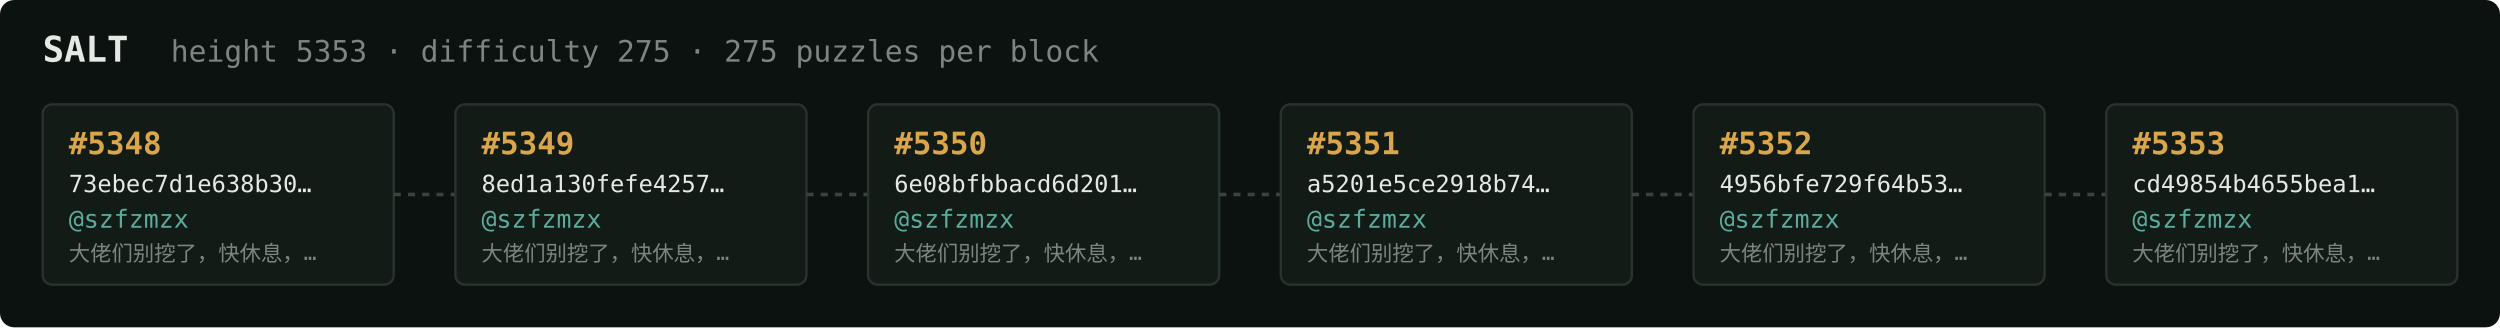
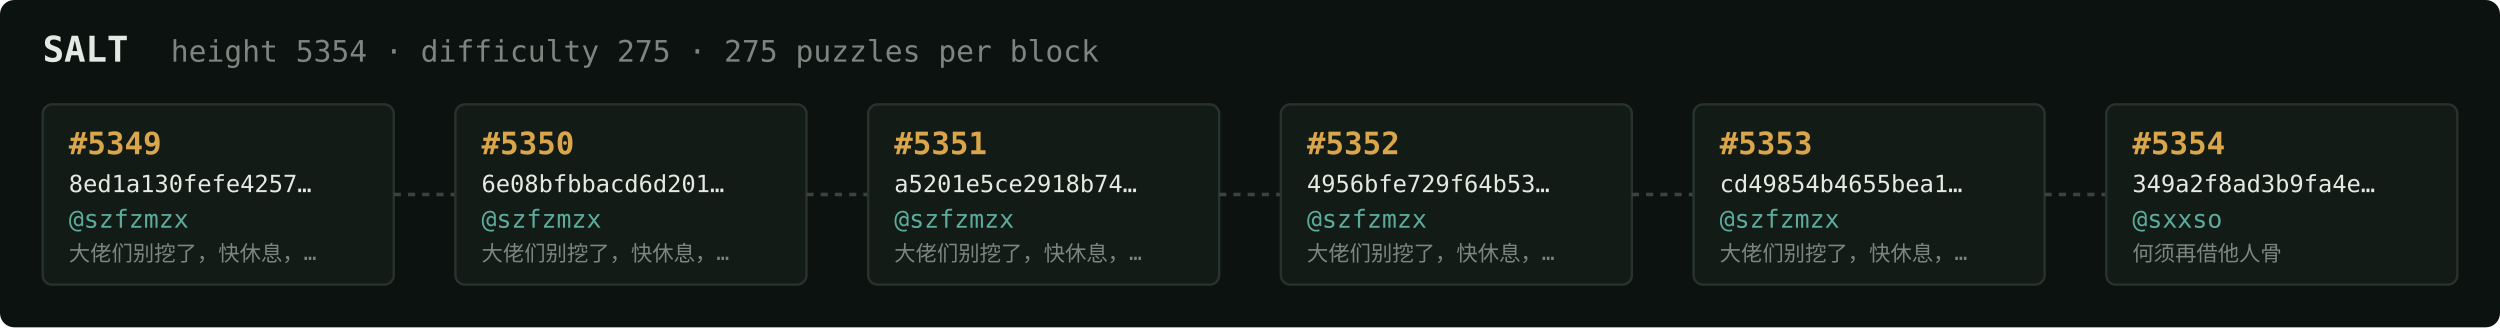
<svg xmlns="http://www.w3.org/2000/svg" width="1054" height="138" viewBox="0 0 1054 138" font-family="ui-monospace,SFMono-Regular,Menlo,monospace">
  <rect fill="#0c1210" width="1054" height="138" rx="6" />
  <text x="18" y="26" fill="#e5e9e3" font-size="15" font-weight="700">SALT</text>
-   <text x="72" y="26" fill="#7a867f" font-size="12.5">height 5353 · difficulty 275 · 275 puzzles per block</text>
+   <text x="72" y="26" fill="#7a867f" font-size="12.5">height 5354 · difficulty 275 · 275 puzzles per block</text>
  <rect x="18" y="44" width="148" height="76" rx="4" fill="#131b17" stroke="#28332e" stroke-width="1" />
-   <text x="29" y="65" fill="#d9a64c" font-size="13" font-weight="700">#5348</text>
-   <text x="29" y="81" fill="#e5e9e3" font-size="10">73ebec7d1e638b30…</text>
+   <text x="29" y="65" fill="#d9a64c" font-size="13" font-weight="700">#5349</text>
+   <text x="29" y="81" fill="#e5e9e3" font-size="10">8ed1a130fefe4257…</text>
  <text x="29" y="96" fill="#5cab9b" font-size="10.5">@szfzmzx</text>
  <text x="29" y="110" fill="#7a867f" font-size="9">大佬们别挖了，快休息，…</text>
  <line x1="166" y1="82.0" x2="192" y2="82.0" stroke="#38443e" stroke-width="1.5" stroke-dasharray="3 3" />
  <rect x="192" y="44" width="148" height="76" rx="4" fill="#131b17" stroke="#28332e" stroke-width="1" />
-   <text x="203" y="65" fill="#d9a64c" font-size="13" font-weight="700">#5349</text>
-   <text x="203" y="81" fill="#e5e9e3" font-size="10">8ed1a130fefe4257…</text>
+   <text x="203" y="65" fill="#d9a64c" font-size="13" font-weight="700">#5350</text>
+   <text x="203" y="81" fill="#e5e9e3" font-size="10">6e08bfbbacd6d201…</text>
  <text x="203" y="96" fill="#5cab9b" font-size="10.5">@szfzmzx</text>
  <text x="203" y="110" fill="#7a867f" font-size="9">大佬们别挖了，快休息，…</text>
  <line x1="340" y1="82.0" x2="366" y2="82.0" stroke="#38443e" stroke-width="1.5" stroke-dasharray="3 3" />
  <rect x="366" y="44" width="148" height="76" rx="4" fill="#131b17" stroke="#28332e" stroke-width="1" />
-   <text x="377" y="65" fill="#d9a64c" font-size="13" font-weight="700">#5350</text>
-   <text x="377" y="81" fill="#e5e9e3" font-size="10">6e08bfbbacd6d201…</text>
+   <text x="377" y="65" fill="#d9a64c" font-size="13" font-weight="700">#5351</text>
+   <text x="377" y="81" fill="#e5e9e3" font-size="10">a5201e5ce2918b74…</text>
  <text x="377" y="96" fill="#5cab9b" font-size="10.5">@szfzmzx</text>
  <text x="377" y="110" fill="#7a867f" font-size="9">大佬们别挖了，快休息，…</text>
  <line x1="514" y1="82.0" x2="540" y2="82.0" stroke="#38443e" stroke-width="1.5" stroke-dasharray="3 3" />
  <rect x="540" y="44" width="148" height="76" rx="4" fill="#131b17" stroke="#28332e" stroke-width="1" />
-   <text x="551" y="65" fill="#d9a64c" font-size="13" font-weight="700">#5351</text>
-   <text x="551" y="81" fill="#e5e9e3" font-size="10">a5201e5ce2918b74…</text>
+   <text x="551" y="65" fill="#d9a64c" font-size="13" font-weight="700">#5352</text>
+   <text x="551" y="81" fill="#e5e9e3" font-size="10">4956bfe729f64b53…</text>
  <text x="551" y="96" fill="#5cab9b" font-size="10.5">@szfzmzx</text>
  <text x="551" y="110" fill="#7a867f" font-size="9">大佬们别挖了，快休息，…</text>
  <line x1="688" y1="82.0" x2="714" y2="82.0" stroke="#38443e" stroke-width="1.5" stroke-dasharray="3 3" />
  <rect x="714" y="44" width="148" height="76" rx="4" fill="#131b17" stroke="#28332e" stroke-width="1" />
-   <text x="725" y="65" fill="#d9a64c" font-size="13" font-weight="700">#5352</text>
-   <text x="725" y="81" fill="#e5e9e3" font-size="10">4956bfe729f64b53…</text>
+   <text x="725" y="65" fill="#d9a64c" font-size="13" font-weight="700">#5353</text>
+   <text x="725" y="81" fill="#e5e9e3" font-size="10">cd49854b4655bea1…</text>
  <text x="725" y="96" fill="#5cab9b" font-size="10.5">@szfzmzx</text>
  <text x="725" y="110" fill="#7a867f" font-size="9">大佬们别挖了，快休息，…</text>
  <line x1="862" y1="82.0" x2="888" y2="82.0" stroke="#38443e" stroke-width="1.5" stroke-dasharray="3 3" />
  <rect x="888" y="44" width="148" height="76" rx="4" fill="#131b17" stroke="#28332e" stroke-width="1" />
-   <text x="899" y="65" fill="#d9a64c" font-size="13" font-weight="700">#5353</text>
-   <text x="899" y="81" fill="#e5e9e3" font-size="10">cd49854b4655bea1…</text>
-   <text x="899" y="96" fill="#5cab9b" font-size="10.5">@szfzmzx</text>
-   <text x="899" y="110" fill="#7a867f" font-size="9">大佬们别挖了，快休息，…</text>
+   <text x="899" y="65" fill="#d9a64c" font-size="13" font-weight="700">#5354</text>
+   <text x="899" y="81" fill="#e5e9e3" font-size="10">349a2f8ad3b9fa4e…</text>
+   <text x="899" y="96" fill="#5cab9b" font-size="10.5">@sxxso</text>
+   <text x="899" y="110" fill="#7a867f" font-size="9">何须再借他人骨</text>
</svg>
